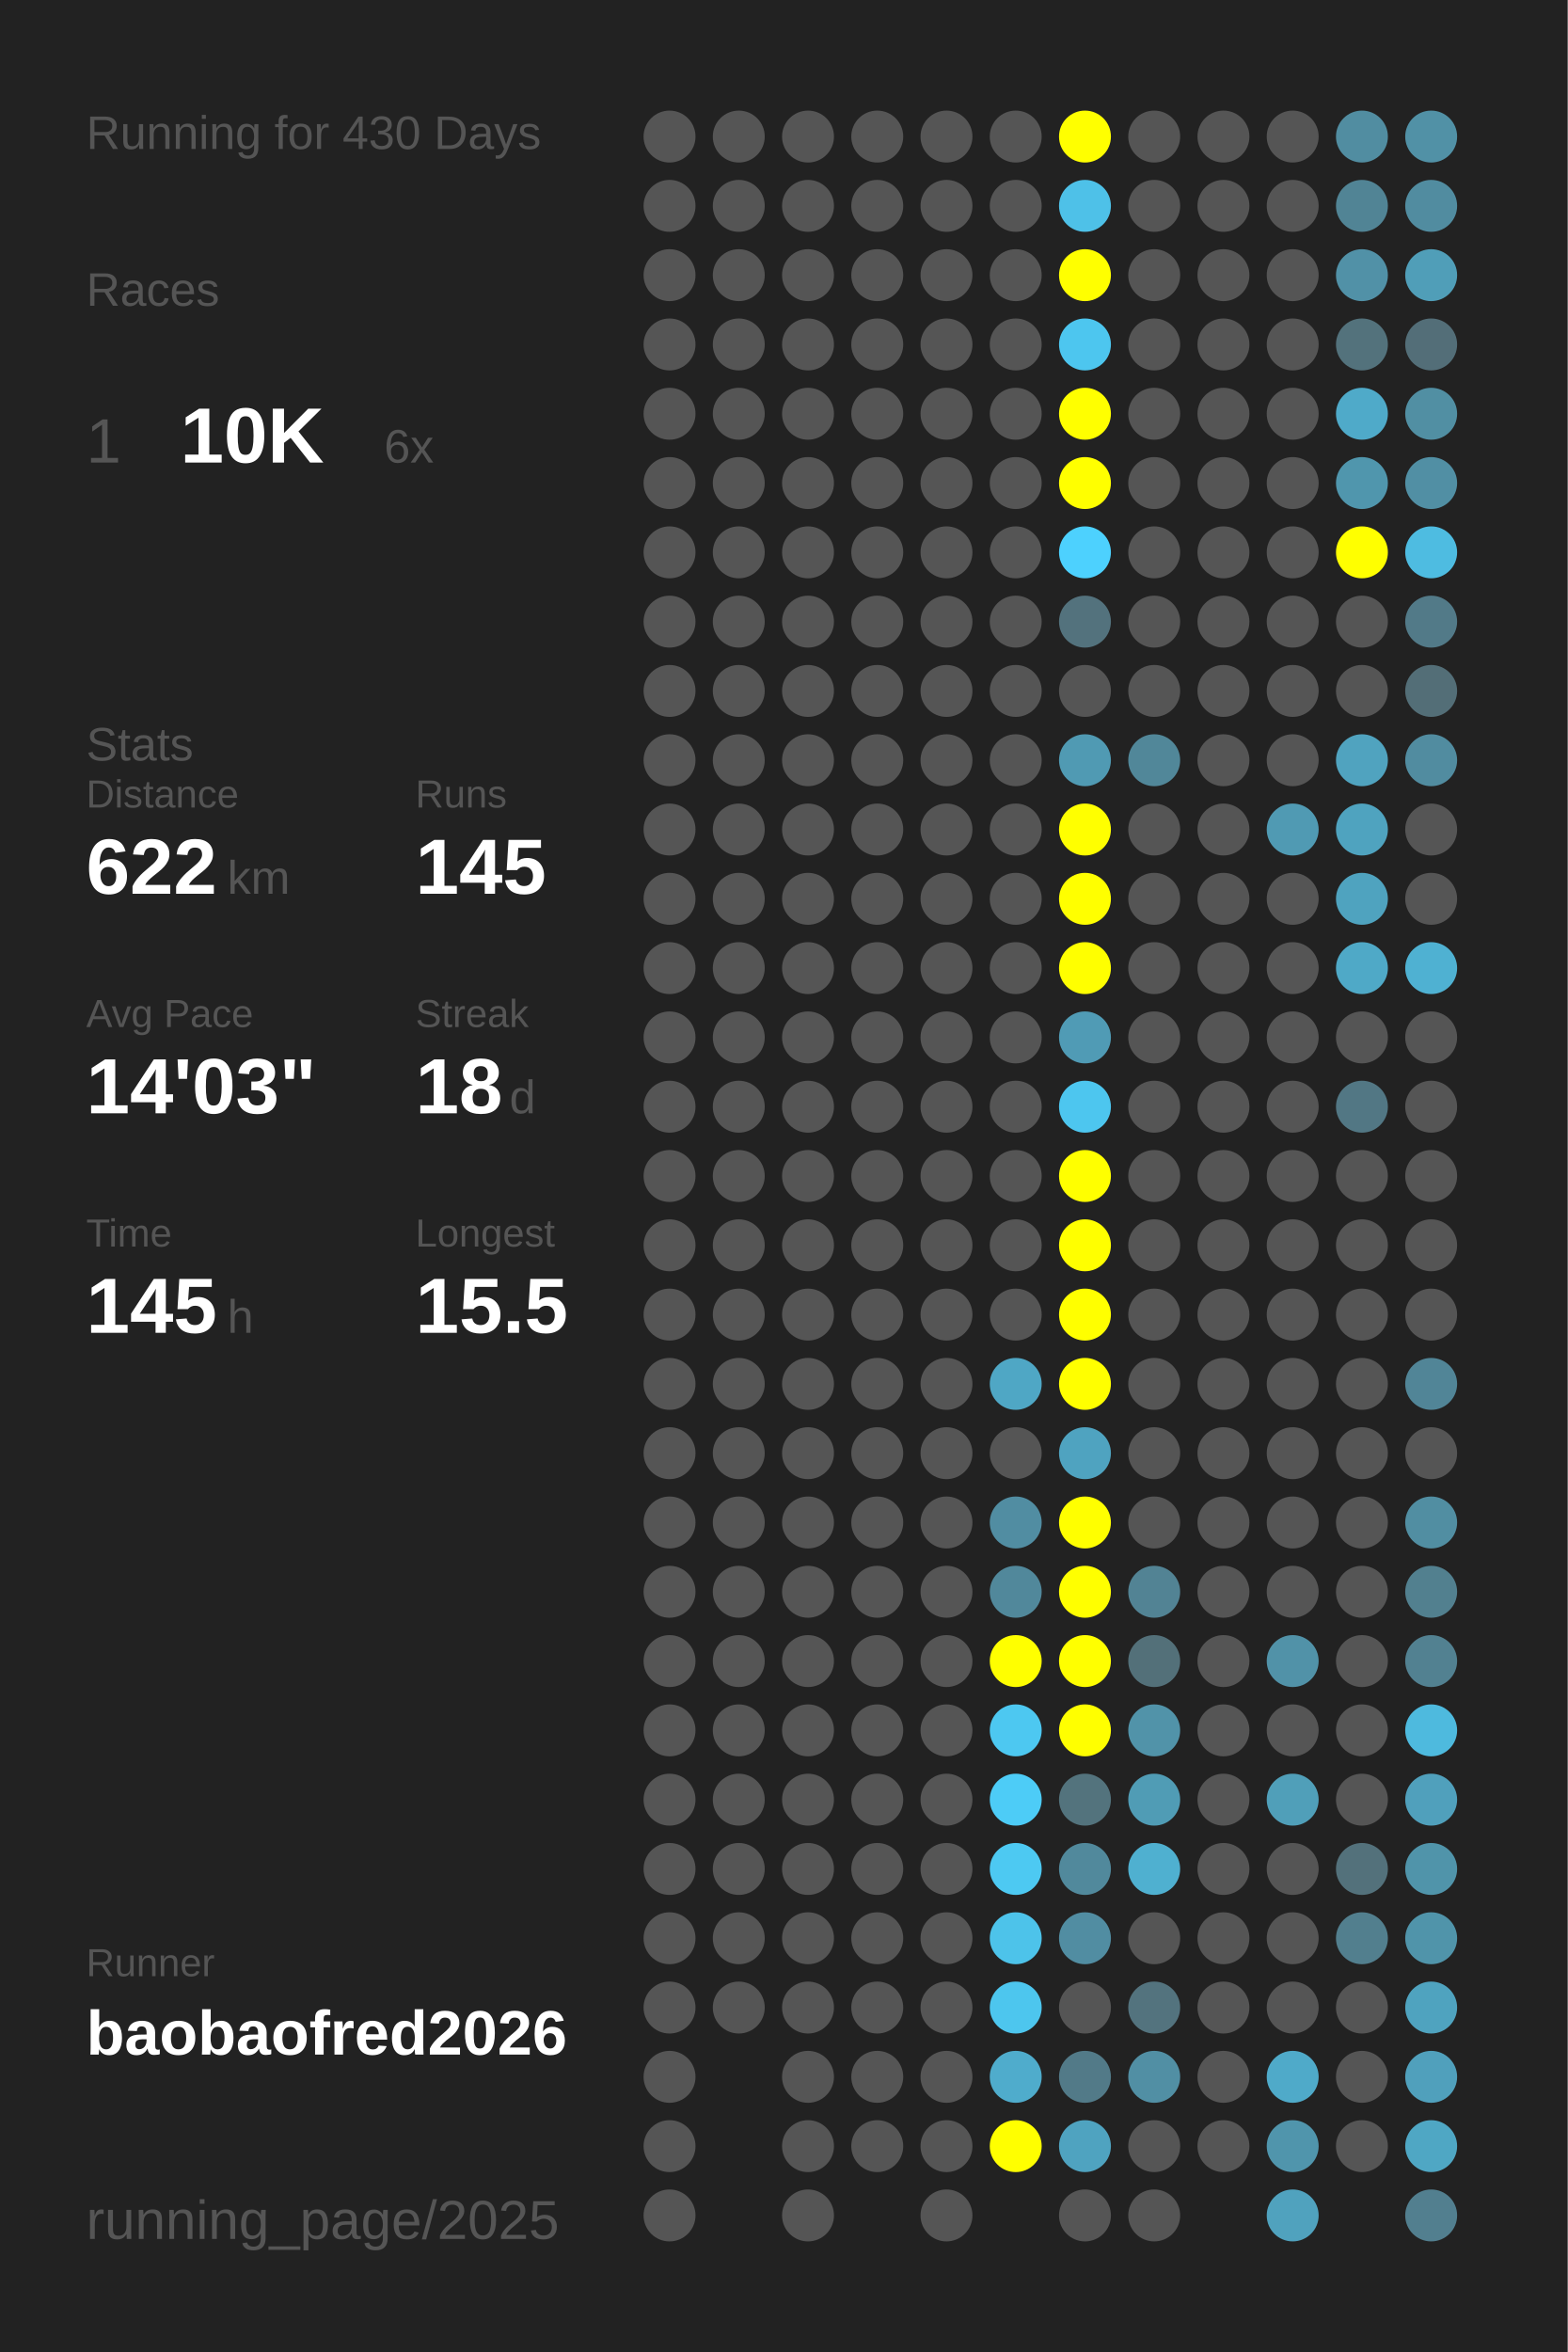
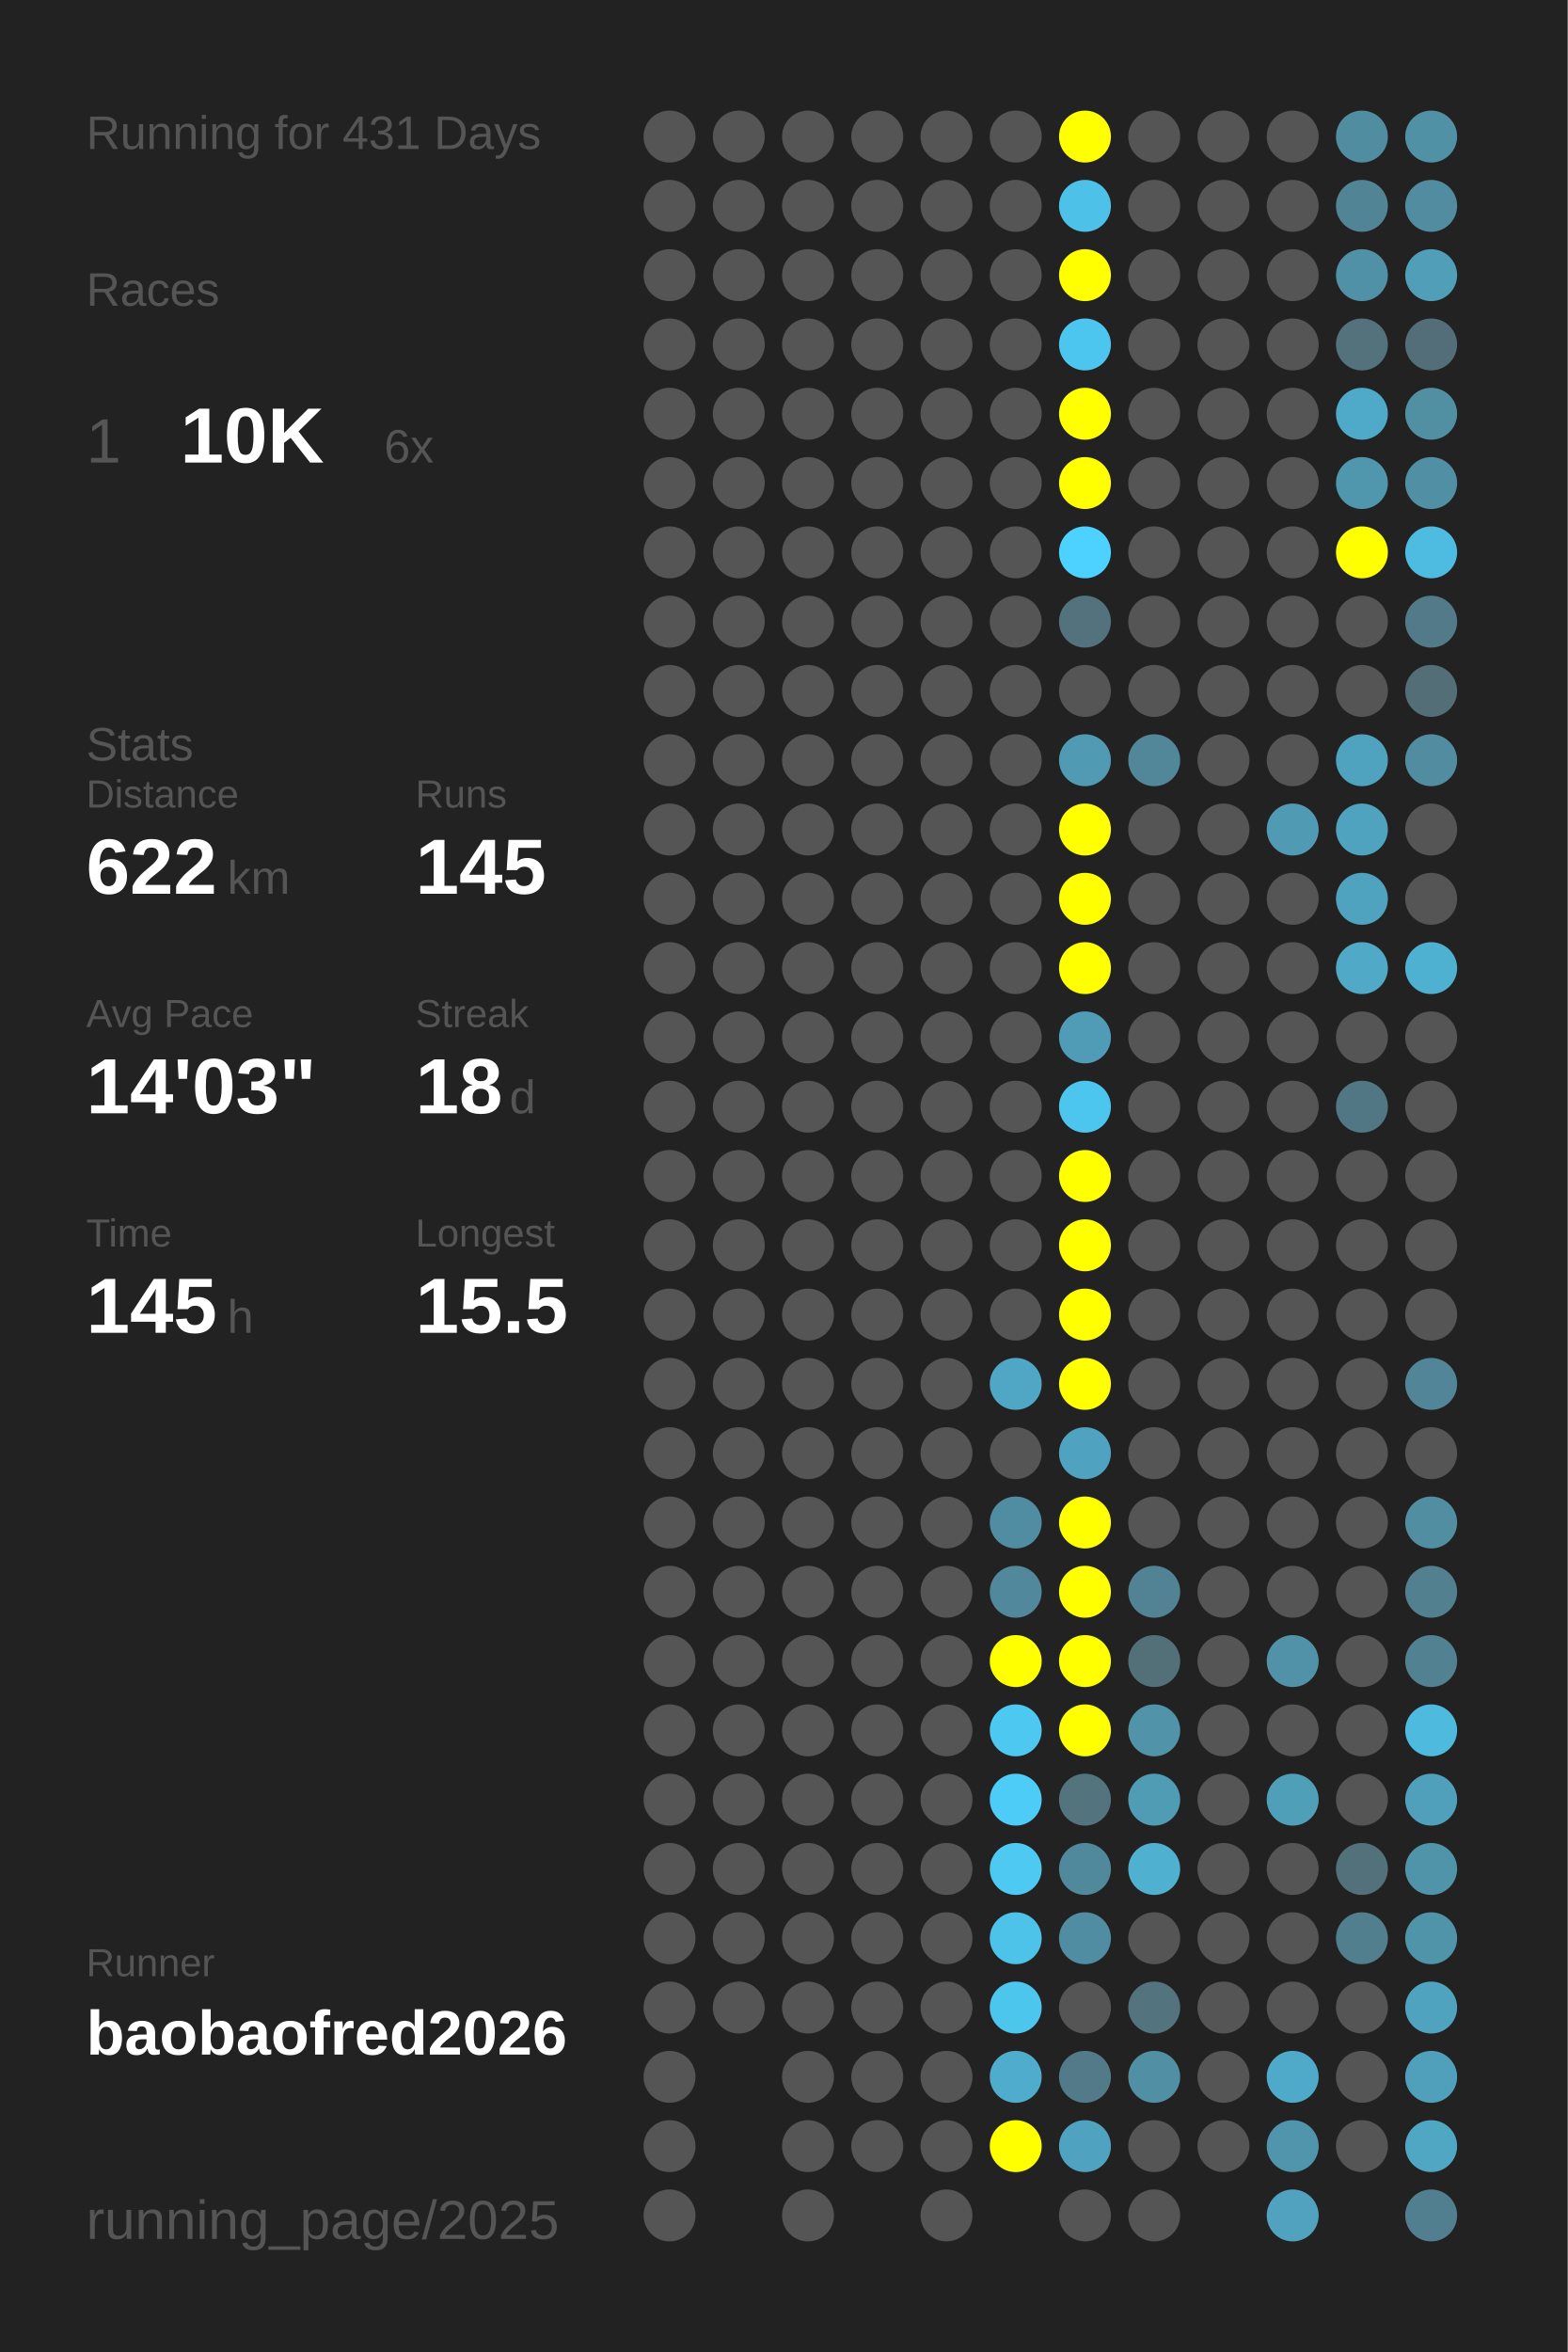
<svg xmlns="http://www.w3.org/2000/svg" baseProfile="full" height="300mm" version="1.1" viewBox="0,0,200,300" width="200mm">
  <defs />
  <rect fill="#222222" height="300" width="200" x="0" y="0" />
-   <text fill="#555555" style="font-size:6px; font-family:Arial;" x="11" y="19">Running for 430 Days</text>
+   <text fill="#555555" style="font-size:6px; font-family:Arial;" x="11" y="19">Running for 431 Days</text>
  <text fill="#555555" style="font-size:6px; font-family:Arial;" x="11" y="39">Races</text>
  <text fill="#555555" style="font-size:8px; font-family:Arial;" x="11" y="59">1</text>
  <text fill="#FFFFFF" style="font-size:10px; font-family:Arial; font-weight:bold;" x="23" y="59">10K</text>
  <text fill="#555555" style="font-size:6px; font-family:Arial;" x="49" y="59">6x</text>
  <text fill="#555555" style="font-size:6px; font-family:Arial;" x="11" y="97">Stats</text>
  <text fill="#555555" style="font-size:5px; font-family:Arial;" x="11" y="103">Distance</text>
  <text fill="#FFFFFF" style="font-size:10px; font-family:Arial; font-weight:bold;" x="11" y="114">622</text>
  <text fill="#555555" style="font-size:6px; font-family:Arial;" x="29" y="114">km</text>
  <text fill="#555555" style="font-size:5px; font-family:Arial;" x="53" y="103">Runs</text>
  <text fill="#FFFFFF" style="font-size:10px; font-family:Arial; font-weight:bold;" x="53" y="114">145</text>
  <text fill="#555555" style="font-size:5px; font-family:Arial;" x="11" y="131">Avg Pace</text>
  <text fill="#FFFFFF" style="font-size:10px; font-family:Arial; font-weight:bold;" x="11" y="142">14'03"</text>
  <text fill="#555555" style="font-size:5px; font-family:Arial;" x="53" y="131">Streak</text>
  <text fill="#FFFFFF" style="font-size:10px; font-family:Arial; font-weight:bold;" x="53" y="142">18</text>
  <text fill="#555555" style="font-size:6px; font-family:Arial;" x="65" y="142">d</text>
  <text fill="#555555" style="font-size:5px; font-family:Arial;" x="11" y="159">Time</text>
  <text fill="#FFFFFF" style="font-size:10px; font-family:Arial; font-weight:bold;" x="11" y="170">145</text>
  <text fill="#555555" style="font-size:6px; font-family:Arial;" x="29" y="170">h</text>
  <text fill="#555555" style="font-size:5px; font-family:Arial;" x="53" y="159">Longest</text>
  <text fill="#FFFFFF" style="font-size:10px; font-family:Arial; font-weight:bold;" x="53" y="170">15.5</text>
  <text fill="#555555" style="font-size:5px; font-family:Arial;" x="11" y="252.065">Runner</text>
  <text fill="#FFFFFF" style="font-size:8px; font-family:Arial; font-weight:bold;" x="11" y="262.065">baobaofred2026</text>
  <text fill="#555555" style="font-size:7px; font-family:Arial;" x="11" y="285.581">running_page/2025</text>
  <circle cx="85.417" cy="17.419" fill="#555555" r="3.312" />
  <circle cx="85.417" cy="26.258" fill="#555555" r="3.312" />
  <circle cx="85.417" cy="35.097" fill="#555555" r="3.312" />
  <circle cx="85.417" cy="43.935" fill="#555555" r="3.312" />
  <circle cx="85.417" cy="52.774" fill="#555555" r="3.312" />
  <circle cx="85.417" cy="61.613" fill="#555555" r="3.312" />
  <circle cx="85.417" cy="70.452" fill="#555555" r="3.312" />
  <circle cx="85.417" cy="79.29" fill="#555555" r="3.312" />
  <circle cx="85.417" cy="88.129" fill="#555555" r="3.312" />
  <circle cx="85.417" cy="96.968" fill="#555555" r="3.312" />
  <circle cx="85.417" cy="105.806" fill="#555555" r="3.312" />
  <circle cx="85.417" cy="114.645" fill="#555555" r="3.312" />
  <circle cx="85.417" cy="123.484" fill="#555555" r="3.312" />
  <circle cx="85.417" cy="132.323" fill="#555555" r="3.312" />
  <circle cx="85.417" cy="141.161" fill="#555555" r="3.312" />
  <circle cx="85.417" cy="150" fill="#555555" r="3.312" />
  <circle cx="85.417" cy="158.839" fill="#555555" r="3.312" />
  <circle cx="85.417" cy="167.677" fill="#555555" r="3.312" />
  <circle cx="85.417" cy="176.516" fill="#555555" r="3.312" />
  <circle cx="85.417" cy="185.355" fill="#555555" r="3.312" />
  <circle cx="85.417" cy="194.194" fill="#555555" r="3.312" />
  <circle cx="85.417" cy="203.032" fill="#555555" r="3.312" />
  <circle cx="85.417" cy="211.871" fill="#555555" r="3.312" />
  <circle cx="85.417" cy="220.71" fill="#555555" r="3.312" />
  <circle cx="85.417" cy="229.548" fill="#555555" r="3.312" />
  <circle cx="85.417" cy="238.387" fill="#555555" r="3.312" />
  <circle cx="85.417" cy="247.226" fill="#555555" r="3.312" />
  <circle cx="85.417" cy="256.065" fill="#555555" r="3.312" />
  <circle cx="85.417" cy="264.903" fill="#555555" r="3.312" />
  <circle cx="85.417" cy="273.742" fill="#555555" r="3.312" />
  <circle cx="85.417" cy="282.581" fill="#555555" r="3.312" />
  <circle cx="94.25" cy="17.419" fill="#555555" r="3.312" />
  <circle cx="94.25" cy="26.258" fill="#555555" r="3.312" />
  <circle cx="94.25" cy="35.097" fill="#555555" r="3.312" />
  <circle cx="94.25" cy="43.935" fill="#555555" r="3.312" />
  <circle cx="94.25" cy="52.774" fill="#555555" r="3.312" />
  <circle cx="94.25" cy="61.613" fill="#555555" r="3.312" />
  <circle cx="94.25" cy="70.452" fill="#555555" r="3.312" />
  <circle cx="94.25" cy="79.29" fill="#555555" r="3.312" />
  <circle cx="94.25" cy="88.129" fill="#555555" r="3.312" />
  <circle cx="94.25" cy="96.968" fill="#555555" r="3.312" />
  <circle cx="94.25" cy="105.806" fill="#555555" r="3.312" />
  <circle cx="94.25" cy="114.645" fill="#555555" r="3.312" />
  <circle cx="94.25" cy="123.484" fill="#555555" r="3.312" />
  <circle cx="94.25" cy="132.323" fill="#555555" r="3.312" />
  <circle cx="94.25" cy="141.161" fill="#555555" r="3.312" />
  <circle cx="94.25" cy="150" fill="#555555" r="3.312" />
  <circle cx="94.25" cy="158.839" fill="#555555" r="3.312" />
  <circle cx="94.25" cy="167.677" fill="#555555" r="3.312" />
  <circle cx="94.25" cy="176.516" fill="#555555" r="3.312" />
  <circle cx="94.25" cy="185.355" fill="#555555" r="3.312" />
  <circle cx="94.25" cy="194.194" fill="#555555" r="3.312" />
  <circle cx="94.25" cy="203.032" fill="#555555" r="3.312" />
  <circle cx="94.25" cy="211.871" fill="#555555" r="3.312" />
  <circle cx="94.25" cy="220.71" fill="#555555" r="3.312" />
  <circle cx="94.25" cy="229.548" fill="#555555" r="3.312" />
  <circle cx="94.25" cy="238.387" fill="#555555" r="3.312" />
  <circle cx="94.25" cy="247.226" fill="#555555" r="3.312" />
  <circle cx="94.25" cy="256.065" fill="#555555" r="3.312" />
  <circle cx="103.083" cy="17.419" fill="#555555" r="3.312" />
  <circle cx="103.083" cy="26.258" fill="#555555" r="3.312" />
  <circle cx="103.083" cy="35.097" fill="#555555" r="3.312" />
  <circle cx="103.083" cy="43.935" fill="#555555" r="3.312" />
  <circle cx="103.083" cy="52.774" fill="#555555" r="3.312" />
  <circle cx="103.083" cy="61.613" fill="#555555" r="3.312" />
  <circle cx="103.083" cy="70.452" fill="#555555" r="3.312" />
  <circle cx="103.083" cy="79.29" fill="#555555" r="3.312" />
  <circle cx="103.083" cy="88.129" fill="#555555" r="3.312" />
  <circle cx="103.083" cy="96.968" fill="#555555" r="3.312" />
  <circle cx="103.083" cy="105.806" fill="#555555" r="3.312" />
  <circle cx="103.083" cy="114.645" fill="#555555" r="3.312" />
  <circle cx="103.083" cy="123.484" fill="#555555" r="3.312" />
  <circle cx="103.083" cy="132.323" fill="#555555" r="3.312" />
  <circle cx="103.083" cy="141.161" fill="#555555" r="3.312" />
  <circle cx="103.083" cy="150" fill="#555555" r="3.312" />
  <circle cx="103.083" cy="158.839" fill="#555555" r="3.312" />
  <circle cx="103.083" cy="167.677" fill="#555555" r="3.312" />
  <circle cx="103.083" cy="176.516" fill="#555555" r="3.312" />
  <circle cx="103.083" cy="185.355" fill="#555555" r="3.312" />
  <circle cx="103.083" cy="194.194" fill="#555555" r="3.312" />
  <circle cx="103.083" cy="203.032" fill="#555555" r="3.312" />
  <circle cx="103.083" cy="211.871" fill="#555555" r="3.312" />
  <circle cx="103.083" cy="220.71" fill="#555555" r="3.312" />
  <circle cx="103.083" cy="229.548" fill="#555555" r="3.312" />
  <circle cx="103.083" cy="238.387" fill="#555555" r="3.312" />
  <circle cx="103.083" cy="247.226" fill="#555555" r="3.312" />
  <circle cx="103.083" cy="256.065" fill="#555555" r="3.312" />
  <circle cx="103.083" cy="264.903" fill="#555555" r="3.312" />
  <circle cx="103.083" cy="273.742" fill="#555555" r="3.312" />
  <circle cx="103.083" cy="282.581" fill="#555555" r="3.312" />
  <circle cx="111.917" cy="17.419" fill="#555555" r="3.312" />
  <circle cx="111.917" cy="26.258" fill="#555555" r="3.312" />
  <circle cx="111.917" cy="35.097" fill="#555555" r="3.312" />
  <circle cx="111.917" cy="43.935" fill="#555555" r="3.312" />
  <circle cx="111.917" cy="52.774" fill="#555555" r="3.312" />
  <circle cx="111.917" cy="61.613" fill="#555555" r="3.312" />
  <circle cx="111.917" cy="70.452" fill="#555555" r="3.312" />
  <circle cx="111.917" cy="79.29" fill="#555555" r="3.312" />
  <circle cx="111.917" cy="88.129" fill="#555555" r="3.312" />
  <circle cx="111.917" cy="96.968" fill="#555555" r="3.312" />
  <circle cx="111.917" cy="105.806" fill="#555555" r="3.312" />
  <circle cx="111.917" cy="114.645" fill="#555555" r="3.312" />
  <circle cx="111.917" cy="123.484" fill="#555555" r="3.312" />
  <circle cx="111.917" cy="132.323" fill="#555555" r="3.312" />
  <circle cx="111.917" cy="141.161" fill="#555555" r="3.312" />
  <circle cx="111.917" cy="150" fill="#555555" r="3.312" />
  <circle cx="111.917" cy="158.839" fill="#555555" r="3.312" />
  <circle cx="111.917" cy="167.677" fill="#555555" r="3.312" />
  <circle cx="111.917" cy="176.516" fill="#555555" r="3.312" />
  <circle cx="111.917" cy="185.355" fill="#555555" r="3.312" />
  <circle cx="111.917" cy="194.194" fill="#555555" r="3.312" />
  <circle cx="111.917" cy="203.032" fill="#555555" r="3.312" />
  <circle cx="111.917" cy="211.871" fill="#555555" r="3.312" />
  <circle cx="111.917" cy="220.71" fill="#555555" r="3.312" />
  <circle cx="111.917" cy="229.548" fill="#555555" r="3.312" />
  <circle cx="111.917" cy="238.387" fill="#555555" r="3.312" />
  <circle cx="111.917" cy="247.226" fill="#555555" r="3.312" />
  <circle cx="111.917" cy="256.065" fill="#555555" r="3.312" />
  <circle cx="111.917" cy="264.903" fill="#555555" r="3.312" />
  <circle cx="111.917" cy="273.742" fill="#555555" r="3.312" />
  <circle cx="120.75" cy="17.419" fill="#555555" r="3.312" />
  <circle cx="120.75" cy="26.258" fill="#555555" r="3.312" />
  <circle cx="120.75" cy="35.097" fill="#555555" r="3.312" />
  <circle cx="120.75" cy="43.935" fill="#555555" r="3.312" />
  <circle cx="120.75" cy="52.774" fill="#555555" r="3.312" />
  <circle cx="120.75" cy="61.613" fill="#555555" r="3.312" />
  <circle cx="120.75" cy="70.452" fill="#555555" r="3.312" />
  <circle cx="120.75" cy="79.29" fill="#555555" r="3.312" />
  <circle cx="120.75" cy="88.129" fill="#555555" r="3.312" />
  <circle cx="120.75" cy="96.968" fill="#555555" r="3.312" />
  <circle cx="120.75" cy="105.806" fill="#555555" r="3.312" />
  <circle cx="120.75" cy="114.645" fill="#555555" r="3.312" />
  <circle cx="120.75" cy="123.484" fill="#555555" r="3.312" />
  <circle cx="120.75" cy="132.323" fill="#555555" r="3.312" />
  <circle cx="120.75" cy="141.161" fill="#555555" r="3.312" />
  <circle cx="120.75" cy="150" fill="#555555" r="3.312" />
  <circle cx="120.75" cy="158.839" fill="#555555" r="3.312" />
  <circle cx="120.75" cy="167.677" fill="#555555" r="3.312" />
  <circle cx="120.75" cy="176.516" fill="#555555" r="3.312" />
  <circle cx="120.75" cy="185.355" fill="#555555" r="3.312" />
  <circle cx="120.75" cy="194.194" fill="#555555" r="3.312" />
  <circle cx="120.75" cy="203.032" fill="#555555" r="3.312" />
  <circle cx="120.75" cy="211.871" fill="#555555" r="3.312" />
  <circle cx="120.75" cy="220.71" fill="#555555" r="3.312" />
  <circle cx="120.75" cy="229.548" fill="#555555" r="3.312" />
  <circle cx="120.75" cy="238.387" fill="#555555" r="3.312" />
  <circle cx="120.75" cy="247.226" fill="#555555" r="3.312" />
  <circle cx="120.75" cy="256.065" fill="#555555" r="3.312" />
  <circle cx="120.75" cy="264.903" fill="#555555" r="3.312" />
  <circle cx="120.75" cy="273.742" fill="#555555" r="3.312" />
  <circle cx="120.75" cy="282.581" fill="#555555" r="3.312" />
  <circle cx="129.583" cy="17.419" fill="#555555" r="3.312" />
  <circle cx="129.583" cy="26.258" fill="#555555" r="3.312" />
  <circle cx="129.583" cy="35.097" fill="#555555" r="3.312" />
  <circle cx="129.583" cy="43.935" fill="#555555" r="3.312" />
  <circle cx="129.583" cy="52.774" fill="#555555" r="3.312" />
  <circle cx="129.583" cy="61.613" fill="#555555" r="3.312" />
  <circle cx="129.583" cy="70.452" fill="#555555" r="3.312" />
  <circle cx="129.583" cy="79.29" fill="#555555" r="3.312" />
  <circle cx="129.583" cy="88.129" fill="#555555" r="3.312" />
  <circle cx="129.583" cy="96.968" fill="#555555" r="3.312" />
  <circle cx="129.583" cy="105.806" fill="#555555" r="3.312" />
  <circle cx="129.583" cy="114.645" fill="#555555" r="3.312" />
  <circle cx="129.583" cy="123.484" fill="#555555" r="3.312" />
  <circle cx="129.583" cy="132.323" fill="#555555" r="3.312" />
  <circle cx="129.583" cy="141.161" fill="#555555" r="3.312" />
  <circle cx="129.583" cy="150" fill="#555555" r="3.312" />
  <circle cx="129.583" cy="158.839" fill="#555555" r="3.312" />
  <circle cx="129.583" cy="167.677" fill="#555555" r="3.312" />
  <circle cx="129.583" cy="176.516" fill="#4fa7c5" r="3.312" />
  <circle cx="129.583" cy="185.355" fill="#555555" r="3.312" />
  <circle cx="129.583" cy="194.194" fill="#518da2" r="3.312" />
  <circle cx="129.583" cy="203.032" fill="#51889b" r="3.312" />
  <circle cx="129.583" cy="211.871" fill="#FFFF00" r="3.312" />
  <circle cx="129.583" cy="220.71" fill="#4dc8f1" r="3.312" />
  <circle cx="129.583" cy="229.548" fill="#4dccf7" r="3.312" />
  <circle cx="129.583" cy="238.387" fill="#4dc9f2" r="3.312" />
  <circle cx="129.583" cy="247.226" fill="#4dc3ea" r="3.312" />
  <circle cx="129.583" cy="256.065" fill="#4dc6ee" r="3.312" />
  <circle cx="129.583" cy="264.903" fill="#4faccc" r="3.312" />
  <circle cx="129.583" cy="273.742" fill="#FFFF00" r="3.312" />
  <circle cx="138.417" cy="17.419" fill="#FFFF00" r="3.312" />
  <circle cx="138.417" cy="26.258" fill="#4ec1e8" r="3.312" />
  <circle cx="138.417" cy="35.097" fill="#FFFF00" r="3.312" />
  <circle cx="138.417" cy="43.935" fill="#4dc6ef" r="3.312" />
  <circle cx="138.417" cy="52.774" fill="#FFFF00" r="3.312" />
  <circle cx="138.417" cy="61.613" fill="#FFFF00" r="3.312" />
  <circle cx="138.417" cy="70.452" fill="#4dd1fe" r="3.312" />
  <circle cx="138.417" cy="79.29" fill="#53727d" r="3.312" />
  <circle cx="138.417" cy="88.129" fill="#555555" r="3.312" />
  <circle cx="138.417" cy="96.968" fill="#509ab3" r="3.312" />
  <circle cx="138.417" cy="105.806" fill="#FFFF00" r="3.312" />
  <circle cx="138.417" cy="114.645" fill="#FFFF00" r="3.312" />
  <circle cx="138.417" cy="123.484" fill="#FFFF00" r="3.312" />
  <circle cx="138.417" cy="132.323" fill="#509bb5" r="3.312" />
  <circle cx="138.417" cy="141.161" fill="#4dc6ef" r="3.312" />
  <circle cx="138.417" cy="150" fill="#FFFF00" r="3.312" />
  <circle cx="138.417" cy="158.839" fill="#FFFF00" r="3.312" />
  <circle cx="138.417" cy="167.677" fill="#FFFF00" r="3.312" />
  <circle cx="138.417" cy="176.516" fill="#FFFF00" r="3.312" />
  <circle cx="138.417" cy="185.355" fill="#4fa3c0" r="3.312" />
  <circle cx="138.417" cy="194.194" fill="#FFFF00" r="3.312" />
  <circle cx="138.417" cy="203.032" fill="#FFFF00" r="3.312" />
  <circle cx="138.417" cy="211.871" fill="#FFFF00" r="3.312" />
  <circle cx="138.417" cy="220.71" fill="#FFFF00" r="3.312" />
  <circle cx="138.417" cy="229.548" fill="#53737d" r="3.312" />
  <circle cx="138.417" cy="238.387" fill="#51899c" r="3.312" />
  <circle cx="138.417" cy="247.226" fill="#518da2" r="3.312" />
  <circle cx="138.417" cy="256.065" fill="#555555" r="3.312" />
  <circle cx="138.417" cy="264.903" fill="#527a88" r="3.312" />
  <circle cx="138.417" cy="273.742" fill="#4fa3c0" r="3.312" />
  <circle cx="138.417" cy="282.581" fill="#555555" r="3.312" />
  <circle cx="147.25" cy="17.419" fill="#555555" r="3.312" />
  <circle cx="147.25" cy="26.258" fill="#555555" r="3.312" />
  <circle cx="147.25" cy="35.097" fill="#555555" r="3.312" />
  <circle cx="147.25" cy="43.935" fill="#555555" r="3.312" />
  <circle cx="147.25" cy="52.774" fill="#555555" r="3.312" />
  <circle cx="147.25" cy="61.613" fill="#555555" r="3.312" />
  <circle cx="147.25" cy="70.452" fill="#555555" r="3.312" />
  <circle cx="147.25" cy="79.29" fill="#555555" r="3.312" />
  <circle cx="147.25" cy="88.129" fill="#555555" r="3.312" />
  <circle cx="147.25" cy="96.968" fill="#518799" r="3.312" />
  <circle cx="147.25" cy="105.806" fill="#555555" r="3.312" />
  <circle cx="147.25" cy="114.645" fill="#555555" r="3.312" />
  <circle cx="147.25" cy="123.484" fill="#555555" r="3.312" />
  <circle cx="147.25" cy="132.323" fill="#555555" r="3.312" />
  <circle cx="147.25" cy="141.161" fill="#555555" r="3.312" />
  <circle cx="147.25" cy="150" fill="#555555" r="3.312" />
  <circle cx="147.25" cy="158.839" fill="#555555" r="3.312" />
  <circle cx="147.25" cy="167.677" fill="#555555" r="3.312" />
  <circle cx="147.25" cy="176.516" fill="#555555" r="3.312" />
  <circle cx="147.25" cy="185.355" fill="#555555" r="3.312" />
  <circle cx="147.25" cy="194.194" fill="#555555" r="3.312" />
  <circle cx="147.25" cy="203.032" fill="#528394" r="3.312" />
  <circle cx="147.25" cy="211.871" fill="#537079" r="3.312" />
  <circle cx="147.25" cy="220.71" fill="#5193a9" r="3.312" />
  <circle cx="147.25" cy="229.548" fill="#509cb5" r="3.312" />
  <circle cx="147.25" cy="238.387" fill="#4fb0d0" r="3.312" />
  <circle cx="147.25" cy="247.226" fill="#555555" r="3.312" />
  <circle cx="147.25" cy="256.065" fill="#53737e" r="3.312" />
  <circle cx="147.25" cy="264.903" fill="#518fa4" r="3.312" />
  <circle cx="147.25" cy="273.742" fill="#555555" r="3.312" />
  <circle cx="147.25" cy="282.581" fill="#555555" r="3.312" />
  <circle cx="156.083" cy="17.419" fill="#555555" r="3.312" />
  <circle cx="156.083" cy="26.258" fill="#555555" r="3.312" />
  <circle cx="156.083" cy="35.097" fill="#555555" r="3.312" />
  <circle cx="156.083" cy="43.935" fill="#555555" r="3.312" />
  <circle cx="156.083" cy="52.774" fill="#555555" r="3.312" />
  <circle cx="156.083" cy="61.613" fill="#555555" r="3.312" />
  <circle cx="156.083" cy="70.452" fill="#555555" r="3.312" />
  <circle cx="156.083" cy="79.29" fill="#555555" r="3.312" />
  <circle cx="156.083" cy="88.129" fill="#555555" r="3.312" />
  <circle cx="156.083" cy="96.968" fill="#555555" r="3.312" />
  <circle cx="156.083" cy="105.806" fill="#555555" r="3.312" />
  <circle cx="156.083" cy="114.645" fill="#555555" r="3.312" />
  <circle cx="156.083" cy="123.484" fill="#555555" r="3.312" />
  <circle cx="156.083" cy="132.323" fill="#555555" r="3.312" />
  <circle cx="156.083" cy="141.161" fill="#555555" r="3.312" />
  <circle cx="156.083" cy="150" fill="#555555" r="3.312" />
  <circle cx="156.083" cy="158.839" fill="#555555" r="3.312" />
  <circle cx="156.083" cy="167.677" fill="#555555" r="3.312" />
  <circle cx="156.083" cy="176.516" fill="#555555" r="3.312" />
  <circle cx="156.083" cy="185.355" fill="#555555" r="3.312" />
  <circle cx="156.083" cy="194.194" fill="#555555" r="3.312" />
  <circle cx="156.083" cy="203.032" fill="#555555" r="3.312" />
  <circle cx="156.083" cy="211.871" fill="#555555" r="3.312" />
  <circle cx="156.083" cy="220.71" fill="#555555" r="3.312" />
  <circle cx="156.083" cy="229.548" fill="#555555" r="3.312" />
  <circle cx="156.083" cy="238.387" fill="#555555" r="3.312" />
  <circle cx="156.083" cy="247.226" fill="#555555" r="3.312" />
  <circle cx="156.083" cy="256.065" fill="#555555" r="3.312" />
  <circle cx="156.083" cy="264.903" fill="#555555" r="3.312" />
  <circle cx="156.083" cy="273.742" fill="#555555" r="3.312" />
  <circle cx="164.917" cy="17.419" fill="#555555" r="3.312" />
  <circle cx="164.917" cy="26.258" fill="#555555" r="3.312" />
  <circle cx="164.917" cy="35.097" fill="#555555" r="3.312" />
  <circle cx="164.917" cy="43.935" fill="#555555" r="3.312" />
  <circle cx="164.917" cy="52.774" fill="#555555" r="3.312" />
  <circle cx="164.917" cy="61.613" fill="#555555" r="3.312" />
  <circle cx="164.917" cy="70.452" fill="#555555" r="3.312" />
  <circle cx="164.917" cy="79.29" fill="#555555" r="3.312" />
  <circle cx="164.917" cy="88.129" fill="#555555" r="3.312" />
  <circle cx="164.917" cy="96.968" fill="#555555" r="3.312" />
  <circle cx="164.917" cy="105.806" fill="#509ab3" r="3.312" />
  <circle cx="164.917" cy="114.645" fill="#555555" r="3.312" />
  <circle cx="164.917" cy="123.484" fill="#555555" r="3.312" />
  <circle cx="164.917" cy="132.323" fill="#555555" r="3.312" />
  <circle cx="164.917" cy="141.161" fill="#555555" r="3.312" />
  <circle cx="164.917" cy="150" fill="#555555" r="3.312" />
  <circle cx="164.917" cy="158.839" fill="#555555" r="3.312" />
  <circle cx="164.917" cy="167.677" fill="#555555" r="3.312" />
  <circle cx="164.917" cy="176.516" fill="#555555" r="3.312" />
  <circle cx="164.917" cy="185.355" fill="#555555" r="3.312" />
  <circle cx="164.917" cy="194.194" fill="#555555" r="3.312" />
  <circle cx="164.917" cy="203.032" fill="#555555" r="3.312" />
  <circle cx="164.917" cy="211.871" fill="#5192a8" r="3.312" />
  <circle cx="164.917" cy="220.71" fill="#555555" r="3.312" />
  <circle cx="164.917" cy="229.548" fill="#509fb9" r="3.312" />
  <circle cx="164.917" cy="238.387" fill="#555555" r="3.312" />
  <circle cx="164.917" cy="247.226" fill="#555555" r="3.312" />
  <circle cx="164.917" cy="256.065" fill="#555555" r="3.312" />
  <circle cx="164.917" cy="264.903" fill="#4faac9" r="3.312" />
  <circle cx="164.917" cy="273.742" fill="#5095ac" r="3.312" />
  <circle cx="164.917" cy="282.581" fill="#50a2be" r="3.312" />
  <circle cx="173.75" cy="17.419" fill="#518da1" r="3.312" />
  <circle cx="173.75" cy="26.258" fill="#518495" r="3.312" />
  <circle cx="173.75" cy="35.097" fill="#5191a7" r="3.312" />
  <circle cx="173.75" cy="43.935" fill="#53727c" r="3.312" />
  <circle cx="173.75" cy="52.774" fill="#4faac9" r="3.312" />
  <circle cx="173.75" cy="61.613" fill="#5096ad" r="3.312" />
  <circle cx="173.75" cy="70.452" fill="#FFFF00" r="3.312" />
  <circle cx="173.75" cy="79.29" fill="#555555" r="3.312" />
  <circle cx="173.75" cy="88.129" fill="#555555" r="3.312" />
  <circle cx="173.75" cy="96.968" fill="#50a3bf" r="3.312" />
  <circle cx="173.75" cy="105.806" fill="#4fa3bf" r="3.312" />
  <circle cx="173.75" cy="114.645" fill="#4fa3bf" r="3.312" />
  <circle cx="173.75" cy="123.484" fill="#4fa9c7" r="3.312" />
  <circle cx="173.75" cy="132.323" fill="#555555" r="3.312" />
  <circle cx="173.75" cy="141.161" fill="#527784" r="3.312" />
  <circle cx="173.75" cy="150" fill="#555555" r="3.312" />
  <circle cx="173.75" cy="158.839" fill="#555555" r="3.312" />
  <circle cx="173.75" cy="167.677" fill="#555555" r="3.312" />
  <circle cx="173.75" cy="176.516" fill="#555555" r="3.312" />
  <circle cx="173.75" cy="185.355" fill="#555555" r="3.312" />
  <circle cx="173.75" cy="194.194" fill="#555555" r="3.312" />
  <circle cx="173.75" cy="203.032" fill="#555555" r="3.312" />
  <circle cx="173.75" cy="211.871" fill="#555555" r="3.312" />
  <circle cx="173.75" cy="220.71" fill="#555555" r="3.312" />
  <circle cx="173.75" cy="229.548" fill="#555555" r="3.312" />
  <circle cx="173.75" cy="238.387" fill="#53717b" r="3.312" />
  <circle cx="173.75" cy="247.226" fill="#527f8e" r="3.312" />
  <circle cx="173.75" cy="256.065" fill="#555555" r="3.312" />
  <circle cx="173.75" cy="264.903" fill="#555555" r="3.312" />
  <circle cx="173.75" cy="273.742" fill="#555555" r="3.312" />
  <circle cx="182.583" cy="17.419" fill="#5191a6" r="3.312" />
  <circle cx="182.583" cy="26.258" fill="#518ca0" r="3.312" />
  <circle cx="182.583" cy="35.097" fill="#509eb8" r="3.312" />
  <circle cx="182.583" cy="43.935" fill="#536e78" r="3.312" />
  <circle cx="182.583" cy="52.774" fill="#518fa3" r="3.312" />
  <circle cx="182.583" cy="61.613" fill="#518fa4" r="3.312" />
  <circle cx="182.583" cy="70.452" fill="#4ebce1" r="3.312" />
  <circle cx="182.583" cy="79.29" fill="#527a88" r="3.312" />
  <circle cx="182.583" cy="88.129" fill="#536e77" r="3.312" />
  <circle cx="182.583" cy="96.968" fill="#518ca0" r="3.312" />
  <circle cx="182.583" cy="105.806" fill="#555555" r="3.312" />
  <circle cx="182.583" cy="114.645" fill="#555555" r="3.312" />
  <circle cx="182.583" cy="123.484" fill="#4fb1d2" r="3.312" />
  <circle cx="182.583" cy="132.323" fill="#555555" r="3.312" />
  <circle cx="182.583" cy="141.161" fill="#555555" r="3.312" />
  <circle cx="182.583" cy="150" fill="#555555" r="3.312" />
  <circle cx="182.583" cy="158.839" fill="#555555" r="3.312" />
  <circle cx="182.583" cy="167.677" fill="#555555" r="3.312" />
  <circle cx="182.583" cy="176.516" fill="#518597" r="3.312" />
  <circle cx="182.583" cy="185.355" fill="#555555" r="3.312" />
  <circle cx="182.583" cy="194.194" fill="#518ea2" r="3.312" />
  <circle cx="182.583" cy="203.032" fill="#52808f" r="3.312" />
  <circle cx="182.583" cy="211.871" fill="#528191" r="3.312" />
  <circle cx="182.583" cy="220.71" fill="#4ebade" r="3.312" />
  <circle cx="182.583" cy="229.548" fill="#50a0bc" r="3.312" />
  <circle cx="182.583" cy="238.387" fill="#5094aa" r="3.312" />
  <circle cx="182.583" cy="247.226" fill="#5094aa" r="3.312" />
  <circle cx="182.583" cy="256.065" fill="#4fa3bf" r="3.312" />
  <circle cx="182.583" cy="264.903" fill="#50a0bc" r="3.312" />
  <circle cx="182.583" cy="273.742" fill="#4fa7c4" r="3.312" />
  <circle cx="182.583" cy="282.581" fill="#527f8f" r="3.312" />
</svg>
